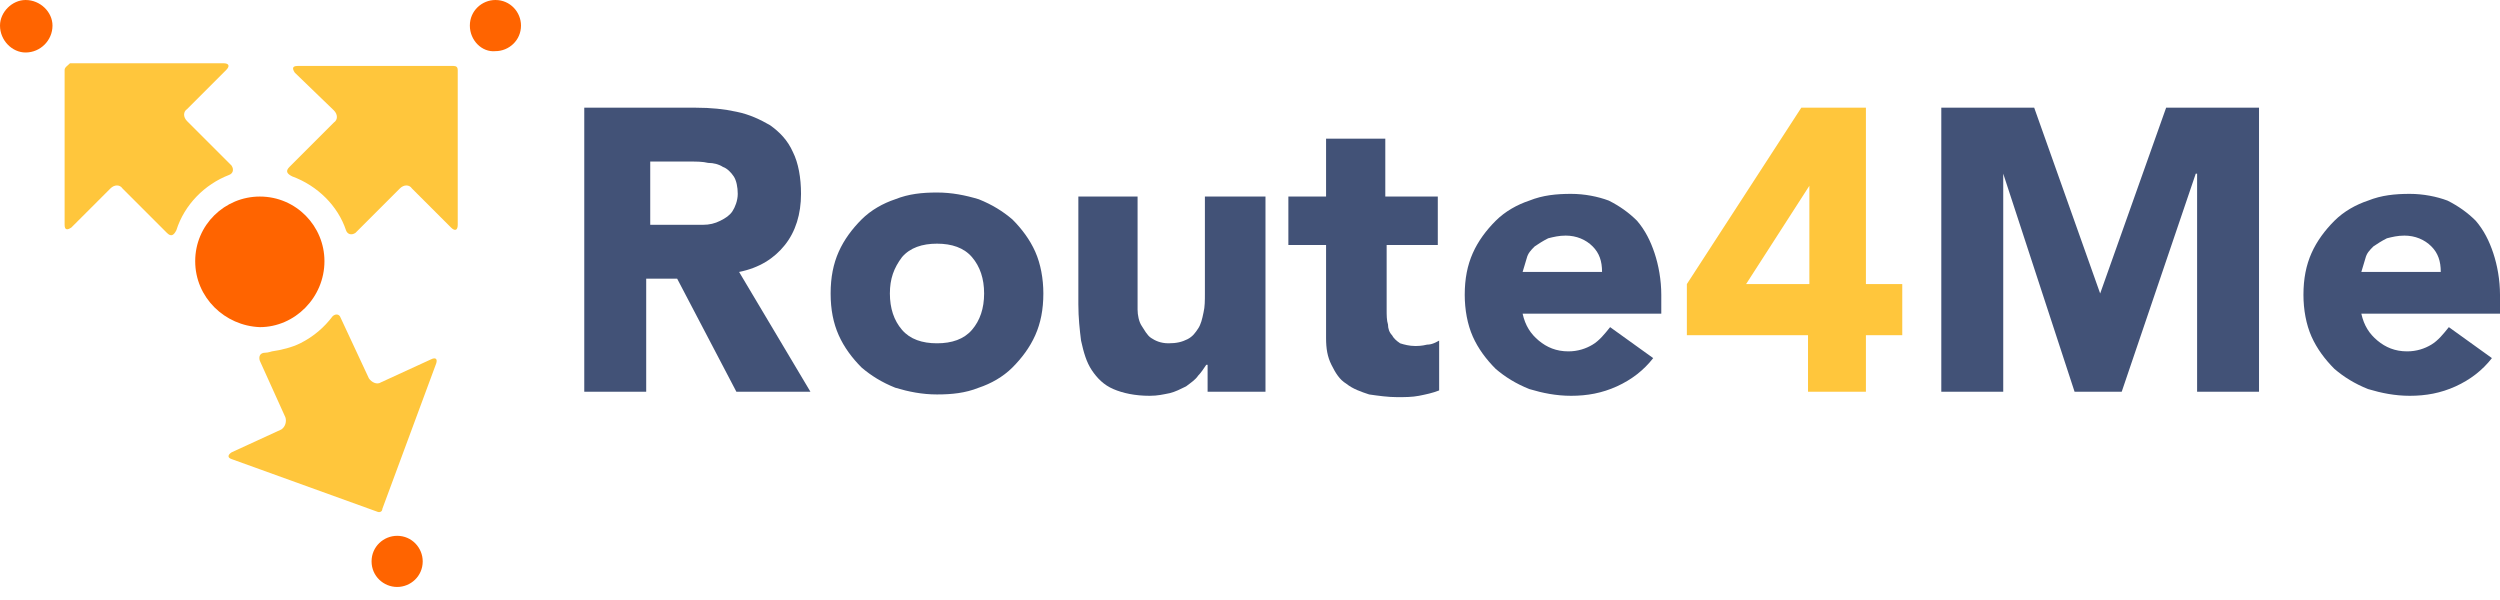
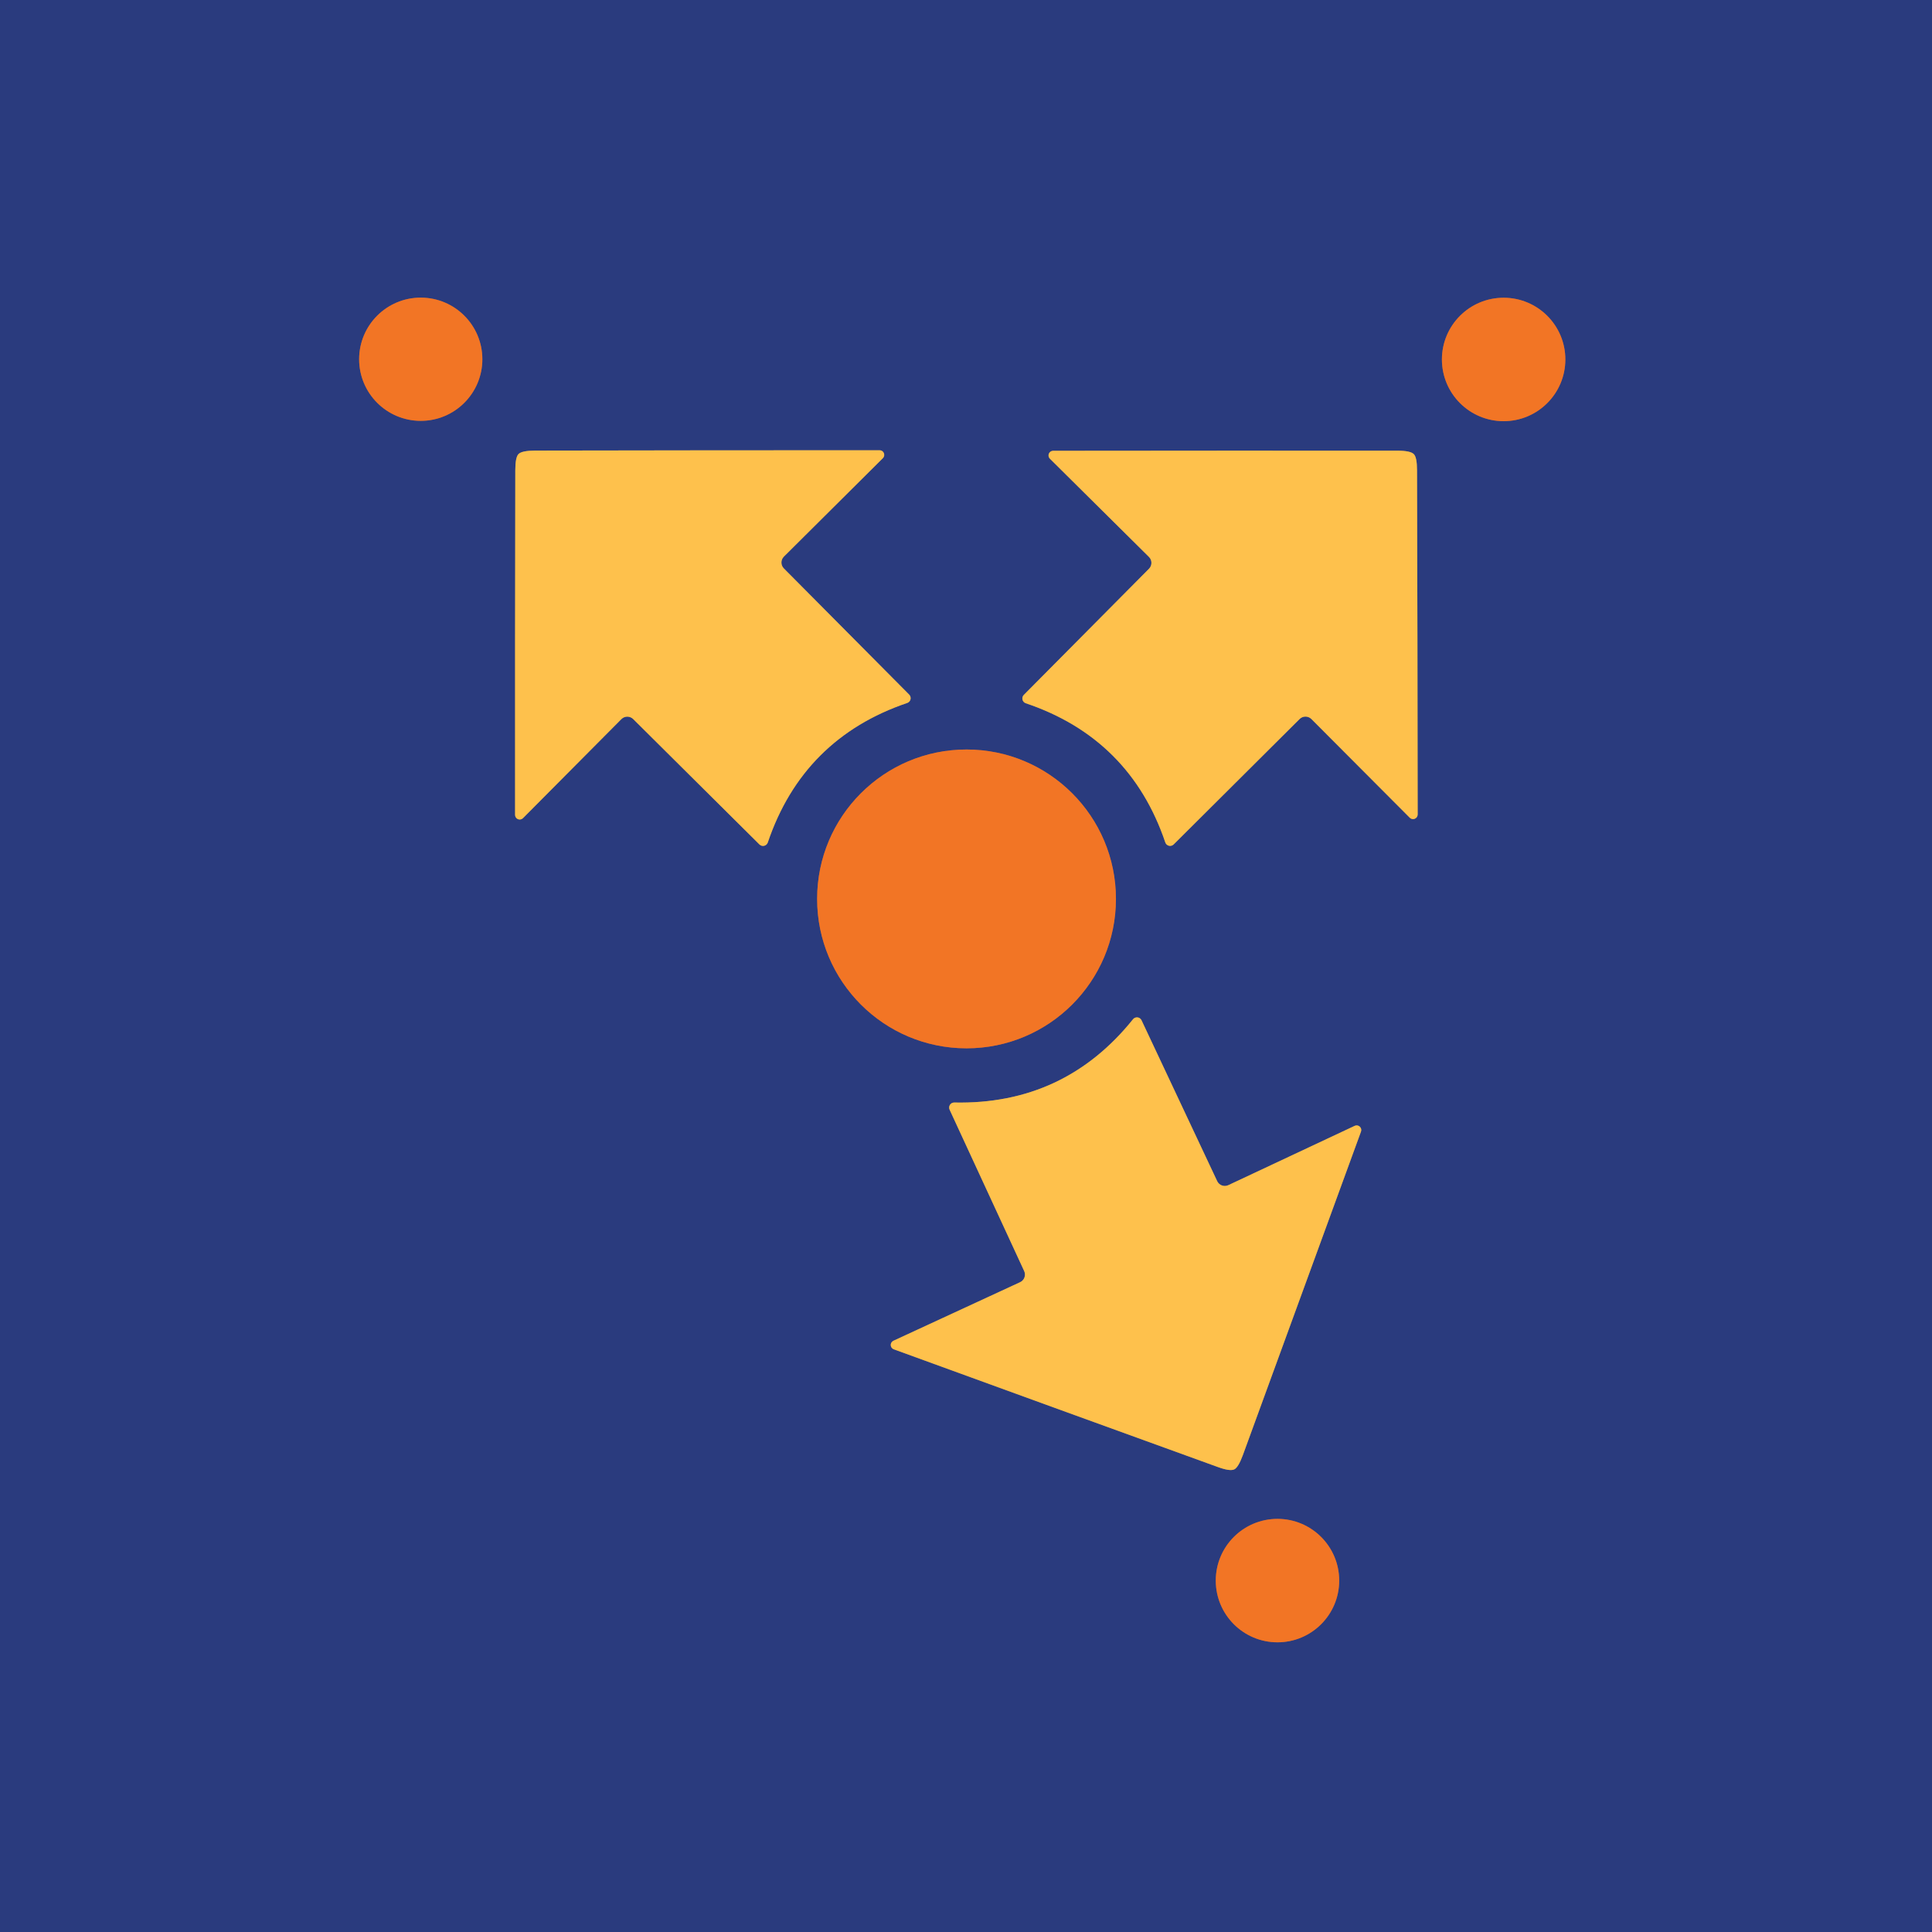
- <svg xmlns="http://www.w3.org/2000/svg" width="150" height="36" viewBox="0 0 150 36" fill="none">
-   <path fill-rule="evenodd" clip-rule="evenodd" d="M38.934 13.489H41.115C41.438 13.489 41.842 13.489 42.165 13.489C42.569 13.489 42.892 13.409 43.215 13.247C43.538 13.086 43.78 12.924 43.942 12.682C44.103 12.439 44.265 12.036 44.265 11.632C44.265 11.228 44.184 10.824 44.023 10.582C43.861 10.339 43.619 10.097 43.376 10.016C43.134 9.855 42.811 9.774 42.488 9.774C42.165 9.693 41.761 9.693 41.438 9.693H39.014V13.489H38.934ZM35.218 6.462H41.761C42.649 6.462 43.457 6.543 44.184 6.704C44.992 6.866 45.638 7.189 46.203 7.512C46.769 7.916 47.254 8.401 47.577 9.128C47.9 9.774 48.061 10.662 48.061 11.632C48.061 12.843 47.738 13.893 47.092 14.701C46.446 15.509 45.557 16.074 44.346 16.317L48.627 23.506H44.184L40.63 16.721H38.772V23.506H35.056V6.462H35.218Z" fill="#425277" />
-   <path fill-rule="evenodd" clip-rule="evenodd" d="M53.393 17.609C53.393 18.498 53.635 19.225 54.12 19.79C54.604 20.355 55.331 20.598 56.22 20.598C57.108 20.598 57.835 20.355 58.32 19.79C58.804 19.225 59.047 18.498 59.047 17.609C59.047 16.721 58.804 15.993 58.32 15.428C57.835 14.863 57.108 14.62 56.22 14.62C55.331 14.62 54.604 14.863 54.12 15.428C53.635 16.074 53.393 16.721 53.393 17.609ZM49.838 17.609C49.838 16.64 50 15.832 50.323 15.105C50.646 14.378 51.131 13.732 51.696 13.166C52.262 12.601 52.989 12.197 53.716 11.955C54.523 11.632 55.331 11.551 56.22 11.551C57.108 11.551 57.916 11.712 58.724 11.955C59.532 12.278 60.178 12.682 60.743 13.166C61.309 13.732 61.793 14.378 62.116 15.105C62.439 15.832 62.601 16.721 62.601 17.609C62.601 18.578 62.439 19.386 62.116 20.113C61.793 20.84 61.309 21.486 60.743 22.052C60.178 22.617 59.451 23.021 58.724 23.263C57.916 23.586 57.108 23.667 56.22 23.667C55.331 23.667 54.523 23.506 53.716 23.263C52.908 22.94 52.262 22.536 51.696 22.052C51.131 21.486 50.646 20.84 50.323 20.113C50 19.386 49.838 18.578 49.838 17.609Z" fill="#425277" />
-   <path fill-rule="evenodd" clip-rule="evenodd" d="M75.929 23.506H72.456V21.89H72.375C72.213 22.133 72.052 22.375 71.89 22.536C71.729 22.779 71.486 22.94 71.163 23.183C70.84 23.344 70.517 23.506 70.194 23.587C69.79 23.667 69.467 23.748 68.982 23.748C68.094 23.748 67.367 23.587 66.801 23.344C66.236 23.102 65.832 22.698 65.509 22.213C65.186 21.729 65.024 21.163 64.863 20.436C64.782 19.79 64.701 19.063 64.701 18.255V11.793H68.255V17.528C68.255 17.851 68.255 18.174 68.255 18.578C68.255 18.901 68.336 19.305 68.498 19.548C68.659 19.79 68.821 20.113 69.063 20.275C69.305 20.436 69.629 20.598 70.113 20.598C70.598 20.598 70.921 20.517 71.244 20.355C71.567 20.194 71.729 19.952 71.89 19.709C72.052 19.467 72.132 19.144 72.213 18.74C72.294 18.417 72.294 18.013 72.294 17.609V11.793H75.929V23.506Z" fill="#425277" />
-   <path fill-rule="evenodd" clip-rule="evenodd" d="M86.349 14.701H83.199V18.578C83.199 18.901 83.199 19.225 83.279 19.467C83.279 19.709 83.36 19.951 83.522 20.113C83.603 20.275 83.764 20.436 84.006 20.598C84.249 20.678 84.572 20.759 84.895 20.759C85.056 20.759 85.299 20.759 85.622 20.678C85.945 20.678 86.187 20.517 86.349 20.436V23.425C85.945 23.586 85.541 23.667 85.137 23.748C84.733 23.829 84.249 23.829 83.845 23.829C83.279 23.829 82.714 23.748 82.149 23.667C81.664 23.506 81.179 23.344 80.775 23.021C80.371 22.779 80.129 22.375 79.887 21.89C79.645 21.405 79.564 20.921 79.564 20.275V14.701H77.302V11.793H79.564V8.32H83.118V11.793H86.268V14.701H86.349Z" fill="#425277" />
-   <path fill-rule="evenodd" clip-rule="evenodd" d="M96.123 16.317C96.123 15.67 95.961 15.186 95.557 14.782C95.153 14.378 94.588 14.136 93.942 14.136C93.538 14.136 93.215 14.216 92.892 14.297C92.569 14.459 92.326 14.62 92.084 14.782C91.842 15.024 91.68 15.186 91.599 15.509C91.519 15.751 91.438 16.074 91.357 16.317H96.123ZM99.192 21.486C98.627 22.213 97.9 22.779 97.011 23.183C96.123 23.586 95.234 23.748 94.265 23.748C93.376 23.748 92.569 23.586 91.761 23.344C90.953 23.021 90.307 22.617 89.742 22.133C89.176 21.567 88.691 20.921 88.368 20.194C88.045 19.467 87.884 18.578 87.884 17.69C87.884 16.721 88.045 15.913 88.368 15.186C88.691 14.459 89.176 13.813 89.742 13.247C90.307 12.682 91.034 12.278 91.761 12.036C92.569 11.712 93.376 11.632 94.265 11.632C95.073 11.632 95.88 11.793 96.527 12.036C97.173 12.359 97.738 12.762 98.223 13.247C98.708 13.813 99.031 14.459 99.273 15.186C99.515 15.913 99.677 16.801 99.677 17.69V18.821H91.357C91.519 19.548 91.842 20.032 92.326 20.436C92.811 20.84 93.376 21.082 94.103 21.082C94.669 21.082 95.153 20.921 95.557 20.678C95.961 20.436 96.284 20.032 96.607 19.628L99.192 21.486Z" fill="#425277" />
-   <path fill-rule="evenodd" clip-rule="evenodd" d="M108.562 11.147L104.766 17.044H108.562V11.147ZM108.562 20.113H101.212V17.044L108.078 6.462H111.955V17.044H114.136V20.113H111.955V23.506H108.481V20.113H108.562Z" fill="#FFC63C" />
-   <path fill-rule="evenodd" clip-rule="evenodd" d="M116.478 6.462H122.052L126.01 17.609L129.968 6.462H135.541V23.506H131.826V10.42H131.745L127.302 23.506H124.475L120.194 10.42V23.506H116.478V6.462Z" fill="#425277" />
-   <path fill-rule="evenodd" clip-rule="evenodd" d="M146.446 16.317C146.446 15.67 146.284 15.186 145.88 14.782C145.477 14.378 144.911 14.136 144.265 14.136C143.861 14.136 143.538 14.216 143.215 14.297C142.892 14.459 142.649 14.62 142.407 14.782C142.165 15.024 142.003 15.186 141.922 15.509C141.842 15.751 141.761 16.074 141.68 16.317H146.446ZM149.515 21.486C148.95 22.213 148.223 22.779 147.334 23.183C146.446 23.586 145.557 23.748 144.588 23.748C143.7 23.748 142.892 23.586 142.084 23.344C141.276 23.021 140.63 22.617 140.065 22.133C139.499 21.567 139.015 20.921 138.691 20.194C138.368 19.467 138.207 18.578 138.207 17.69C138.207 16.721 138.368 15.913 138.691 15.186C139.015 14.459 139.499 13.813 140.065 13.247C140.63 12.682 141.357 12.278 142.084 12.036C142.892 11.712 143.7 11.632 144.588 11.632C145.396 11.632 146.204 11.793 146.85 12.036C147.496 12.359 148.061 12.762 148.546 13.247C149.031 13.813 149.354 14.459 149.596 15.186C149.838 15.913 150 16.801 150 17.69V18.821H141.68C141.842 19.548 142.165 20.032 142.649 20.436C143.134 20.84 143.7 21.082 144.426 21.082C144.992 21.082 145.477 20.921 145.88 20.678C146.284 20.436 146.607 20.032 146.931 19.628L149.515 21.486Z" fill="#425277" />
-   <path fill-rule="evenodd" clip-rule="evenodd" d="M28.191 1.535C28.191 0.646 28.918 0 29.725 0C30.614 0 31.26 0.727 31.26 1.535C31.26 2.423 30.533 3.069 29.725 3.069C28.918 3.15 28.191 2.423 28.191 1.535Z" fill="#FF6400" />
-   <path fill-rule="evenodd" clip-rule="evenodd" d="M0 1.535C0 0.727 0.727 0 1.535 0C2.423 0 3.15 0.727 3.15 1.535C3.15 2.423 2.423 3.15 1.535 3.15C0.727 3.15 0 2.423 0 1.535Z" fill="#FF6400" />
-   <path fill-rule="evenodd" clip-rule="evenodd" d="M22.294 33.683C22.294 32.795 23.021 32.149 23.829 32.149C24.717 32.149 25.363 32.876 25.363 33.683C25.363 34.572 24.637 35.218 23.829 35.218C23.021 35.218 22.294 34.572 22.294 33.683Z" fill="#FF6400" />
-   <path fill-rule="evenodd" clip-rule="evenodd" d="M20.032 6.624C20.275 6.866 20.275 7.189 20.032 7.351L17.367 10.016C17.124 10.258 17.205 10.42 17.528 10.582C19.063 11.147 20.275 12.359 20.759 13.813C20.84 14.055 21.082 14.136 21.325 13.974L23.99 11.309C24.233 11.066 24.556 11.066 24.717 11.309L27.06 13.651C27.302 13.893 27.464 13.813 27.464 13.489V4.2C27.464 4.039 27.383 3.958 27.221 3.958H17.851C17.528 3.958 17.528 4.12 17.69 4.362L20.032 6.624ZM13.732 10.501C13.974 10.42 14.055 10.178 13.893 9.935L11.228 7.27C10.985 7.027 10.985 6.704 11.228 6.543L13.57 4.2C13.813 3.958 13.732 3.796 13.409 3.796H4.2C4.039 3.958 3.877 4.039 3.877 4.2V13.489C3.877 13.813 4.039 13.813 4.281 13.651L6.624 11.309C6.866 11.066 7.189 11.066 7.351 11.309L10.016 13.974C10.258 14.216 10.42 14.136 10.582 13.813C11.066 12.278 12.278 11.066 13.732 10.501ZM15.913 21.163C15.59 21.163 15.509 21.405 15.59 21.648L17.124 25.04C17.205 25.283 17.124 25.606 16.882 25.767L13.893 27.141C13.651 27.302 13.651 27.464 13.893 27.544L22.617 30.695C22.779 30.776 22.94 30.695 22.94 30.533L26.171 21.809C26.252 21.567 26.171 21.405 25.848 21.567L22.859 22.94C22.617 23.102 22.294 22.94 22.132 22.698L20.436 19.063C20.355 18.821 20.113 18.821 19.951 18.982C19.467 19.628 18.821 20.194 18.013 20.598C17.528 20.84 16.882 21.002 16.317 21.082C16.317 21.082 16.074 21.163 15.913 21.163Z" fill="#FFC63C" />
-   <path fill-rule="evenodd" clip-rule="evenodd" d="M11.712 15.671C11.712 13.489 13.489 11.793 15.59 11.793C17.771 11.793 19.467 13.57 19.467 15.671C19.467 17.851 17.69 19.628 15.59 19.628C13.489 19.548 11.712 17.851 11.712 15.671Z" fill="#FF6400" />
+ <svg xmlns="http://www.w3.org/2000/svg" version="1.1" viewBox="0.00 0.00 180.00 180.00" width="128" height="128">
+   <g stroke-width="2.00" fill="none" stroke-linecap="butt">
+     <path stroke="#8e5852" vector-effect="non-scaling-stroke" d="   M 44.94 33.47   A 5.74 5.74 0.0 0 0 39.20 27.73   A 5.74 5.74 0.0 0 0 33.46 33.47   A 5.74 5.74 0.0 0 0 39.20 39.21   A 5.74 5.74 0.0 0 0 44.94 33.47" />
+     <path stroke="#8e5852" vector-effect="non-scaling-stroke" d="   M 145.84 33.49   A 5.75 5.75 0.0 0 0 140.09 27.74   A 5.75 5.75 0.0 0 0 134.34 33.49   A 5.75 5.75 0.0 0 0 140.09 39.24   A 5.75 5.75 0.0 0 0 145.84 33.49" />
+     <path stroke="#947e65" vector-effect="non-scaling-stroke" d="   M 76.43 70.39   Q 79.69 67.13 84.53 65.49   A 0.47 0.47 0.0 0 0 84.71 64.72   L 73.03 52.96   A 0.78 0.78 0.0 0 1 73.03 51.86   L 82.26 42.68   A 0.43 0.43 0.0 0 0 81.95 41.95   Q 65.56 41.95 49.84 41.98   Q 48.62 41.99 48.31 42.30   Q 48.01 42.60 48.01 43.82   Q 47.98 59.54 47.99 75.93   A 0.43 0.43 0.0 0 0 48.72 76.23   L 57.89 67.00   A 0.78 0.78 0.0 0 1 59.00 67.00   L 70.76 78.68   A 0.47 0.47 0.0 0 0 71.53 78.50   Q 73.17 73.65 76.43 70.39" />
+     <path stroke="#947e65" vector-effect="non-scaling-stroke" d="   M 103.67 70.40   Q 106.93 73.65 108.57 78.49   A 0.47 0.47 0.0 0 0 109.35 78.67   L 121.08 66.99   A 0.78 0.78 0.0 0 1 122.18 66.99   L 131.36 76.20   A 0.43 0.43 0.0 0 0 132.08 75.89   Q 132.07 59.52 132.02 43.82   Q 132.02 42.60 131.72 42.31   Q 131.41 41.99 130.19 41.99   Q 114.49 41.98 98.12 42.00   A 0.43 0.43 0.0 0 0 97.81 42.73   L 107.04 51.88   A 0.78 0.78 0.0 0 1 107.05 52.99   L 95.39 64.74   A 0.47 0.47 0.0 0 0 95.57 65.52   Q 100.41 67.15 103.67 70.40" />
+     <path stroke="#8e5852" vector-effect="non-scaling-stroke" d="   M 103.97 83.75   A 13.92 13.92 0.0 0 0 90.05 69.83   A 13.92 13.92 0.0 0 0 76.13 83.75   A 13.92 13.92 0.0 0 0 90.05 97.67   A 13.92 13.92 0.0 0 0 103.97 83.75" />
+     <path stroke="#947e65" vector-effect="non-scaling-stroke" d="   M 98.19 100.89   Q 94.02 102.83 88.90 102.72   A 0.47 0.47 0.0 0 0 88.47 103.38   L 95.42 118.42   A 0.78 0.78 0.0 0 1 95.04 119.46   L 83.23 124.92   A 0.43 0.43 0.0 0 0 83.27 125.71   Q 98.66 131.32 113.44 136.67   Q 114.58 137.09 114.99 136.90   Q 115.37 136.72 115.79 135.58   Q 121.19 120.82 126.80 105.43   A 0.43 0.43 0.0 0 0 126.22 104.89   L 114.44 110.42   A 0.78 0.78 0.0 0 1 113.40 110.04   L 106.35 95.05   A 0.47 0.47 0.0 0 0 105.57 94.95   Q 102.37 98.94 98.19 100.89" />
+     <path stroke="#8e5852" vector-effect="non-scaling-stroke" d="   M 124.77 147.26   A 5.75 5.75 0.0 0 0 119.02 141.51   A 5.75 5.75 0.0 0 0 113.27 147.26   A 5.75 5.75 0.0 0 0 119.02 153.01   A 5.75 5.75 0.0 0 0 124.77 147.26" />
+   </g>
+   <path fill="#2a3b7e" d="   M 180.00 0.00   L 180.00 180.00   L 0.00 180.00   L 0.00 0.00   L 180.00 0.00   Z   M 44.94 33.47   A 5.74 5.74 0.0 0 0 39.20 27.73   A 5.74 5.74 0.0 0 0 33.46 33.47   A 5.74 5.74 0.0 0 0 39.20 39.21   A 5.74 5.74 0.0 0 0 44.94 33.47   Z   M 145.84 33.49   A 5.75 5.75 0.0 0 0 140.09 27.74   A 5.75 5.75 0.0 0 0 134.34 33.49   A 5.75 5.75 0.0 0 0 140.09 39.24   A 5.75 5.75 0.0 0 0 145.84 33.49   Z   M 76.43 70.39   Q 79.69 67.13 84.53 65.49   A 0.47 0.47 0.0 0 0 84.71 64.72   L 73.03 52.96   A 0.78 0.78 0.0 0 1 73.03 51.86   L 82.26 42.68   A 0.43 0.43 0.0 0 0 81.95 41.95   Q 65.56 41.95 49.84 41.98   Q 48.62 41.99 48.31 42.30   Q 48.01 42.60 48.01 43.82   Q 47.98 59.54 47.99 75.93   A 0.43 0.43 0.0 0 0 48.72 76.23   L 57.89 67.00   A 0.78 0.78 0.0 0 1 59.00 67.00   L 70.76 78.68   A 0.47 0.47 0.0 0 0 71.53 78.50   Q 73.17 73.65 76.43 70.39   Z   M 103.67 70.40   Q 106.93 73.65 108.57 78.49   A 0.47 0.47 0.0 0 0 109.35 78.67   L 121.08 66.99   A 0.78 0.78 0.0 0 1 122.18 66.99   L 131.36 76.20   A 0.43 0.43 0.0 0 0 132.08 75.89   Q 132.07 59.52 132.02 43.82   Q 132.02 42.60 131.72 42.31   Q 131.41 41.99 130.19 41.99   Q 114.49 41.98 98.12 42.00   A 0.43 0.43 0.0 0 0 97.81 42.73   L 107.04 51.88   A 0.78 0.78 0.0 0 1 107.05 52.99   L 95.39 64.74   A 0.47 0.47 0.0 0 0 95.57 65.52   Q 100.41 67.15 103.67 70.40   Z   M 103.97 83.75   A 13.92 13.92 0.0 0 0 90.05 69.83   A 13.92 13.92 0.0 0 0 76.13 83.75   A 13.92 13.92 0.0 0 0 90.05 97.67   A 13.92 13.92 0.0 0 0 103.97 83.75   Z   M 98.19 100.89   Q 94.02 102.83 88.90 102.72   A 0.47 0.47 0.0 0 0 88.47 103.38   L 95.42 118.42   A 0.78 0.78 0.0 0 1 95.04 119.46   L 83.23 124.92   A 0.43 0.43 0.0 0 0 83.27 125.71   Q 98.66 131.32 113.44 136.67   Q 114.58 137.09 114.99 136.90   Q 115.37 136.72 115.79 135.58   Q 121.19 120.82 126.80 105.43   A 0.43 0.43 0.0 0 0 126.22 104.89   L 114.44 110.42   A 0.78 0.78 0.0 0 1 113.40 110.04   L 106.35 95.05   A 0.47 0.47 0.0 0 0 105.57 94.95   Q 102.37 98.94 98.19 100.89   Z   M 124.77 147.26   A 5.75 5.75 0.0 0 0 119.02 141.51   A 5.75 5.75 0.0 0 0 113.27 147.26   A 5.75 5.75 0.0 0 0 119.02 153.01   A 5.75 5.75 0.0 0 0 124.77 147.26   Z" />
+   <circle fill="#f27525" cx="39.20" cy="33.47" r="5.74" />
+   <circle fill="#f27525" cx="140.09" cy="33.49" r="5.75" />
+   <path fill="#fec14c" d="   M 76.43 70.39   Q 73.17 73.65 71.53 78.50   A 0.47 0.47 0.0 0 1 70.76 78.68   L 59.00 67.00   A 0.78 0.78 0.0 0 0 57.89 67.00   L 48.72 76.23   A 0.43 0.43 0.0 0 1 47.99 75.93   Q 47.98 59.54 48.01 43.82   Q 48.01 42.60 48.31 42.30   Q 48.62 41.99 49.84 41.98   Q 65.56 41.95 81.95 41.95   A 0.43 0.43 0.0 0 1 82.26 42.68   L 73.03 51.86   A 0.78 0.78 0.0 0 0 73.03 52.96   L 84.71 64.72   A 0.47 0.47 0.0 0 1 84.53 65.49   Q 79.69 67.13 76.43 70.39   Z" />
+   <path fill="#fec14c" d="   M 103.67 70.40   Q 100.41 67.15 95.57 65.52   A 0.47 0.47 0.0 0 1 95.39 64.74   L 107.05 52.99   A 0.78 0.78 0.0 0 0 107.04 51.88   L 97.81 42.73   A 0.43 0.43 0.0 0 1 98.12 42.00   Q 114.49 41.98 130.19 41.99   Q 131.41 41.99 131.72 42.31   Q 132.02 42.60 132.02 43.82   Q 132.07 59.52 132.08 75.89   A 0.43 0.43 0.0 0 1 131.36 76.20   L 122.18 66.99   A 0.78 0.78 0.0 0 0 121.08 66.99   L 109.35 78.67   A 0.47 0.47 0.0 0 1 108.57 78.49   Q 106.93 73.65 103.67 70.40   Z" />
+   <circle fill="#f27525" cx="90.05" cy="83.75" r="13.92" />
+   <path fill="#fec14c" d="   M 114.99 136.90   Q 114.58 137.09 113.44 136.67   Q 98.66 131.32 83.27 125.71   A 0.43 0.43 0.0 0 1 83.23 124.92   L 95.04 119.46   A 0.78 0.78 0.0 0 0 95.42 118.42   L 88.47 103.38   A 0.47 0.47 0.0 0 1 88.90 102.72   Q 94.02 102.83 98.19 100.89   Q 102.37 98.94 105.57 94.95   A 0.47 0.47 0.0 0 1 106.35 95.05   L 113.40 110.04   A 0.78 0.78 0.0 0 0 114.44 110.42   L 126.22 104.89   A 0.43 0.43 0.0 0 1 126.80 105.43   Q 121.19 120.82 115.79 135.58   Q 115.37 136.72 114.99 136.90   Z" />
+   <circle fill="#f27525" cx="119.02" cy="147.26" r="5.75" />
</svg>
